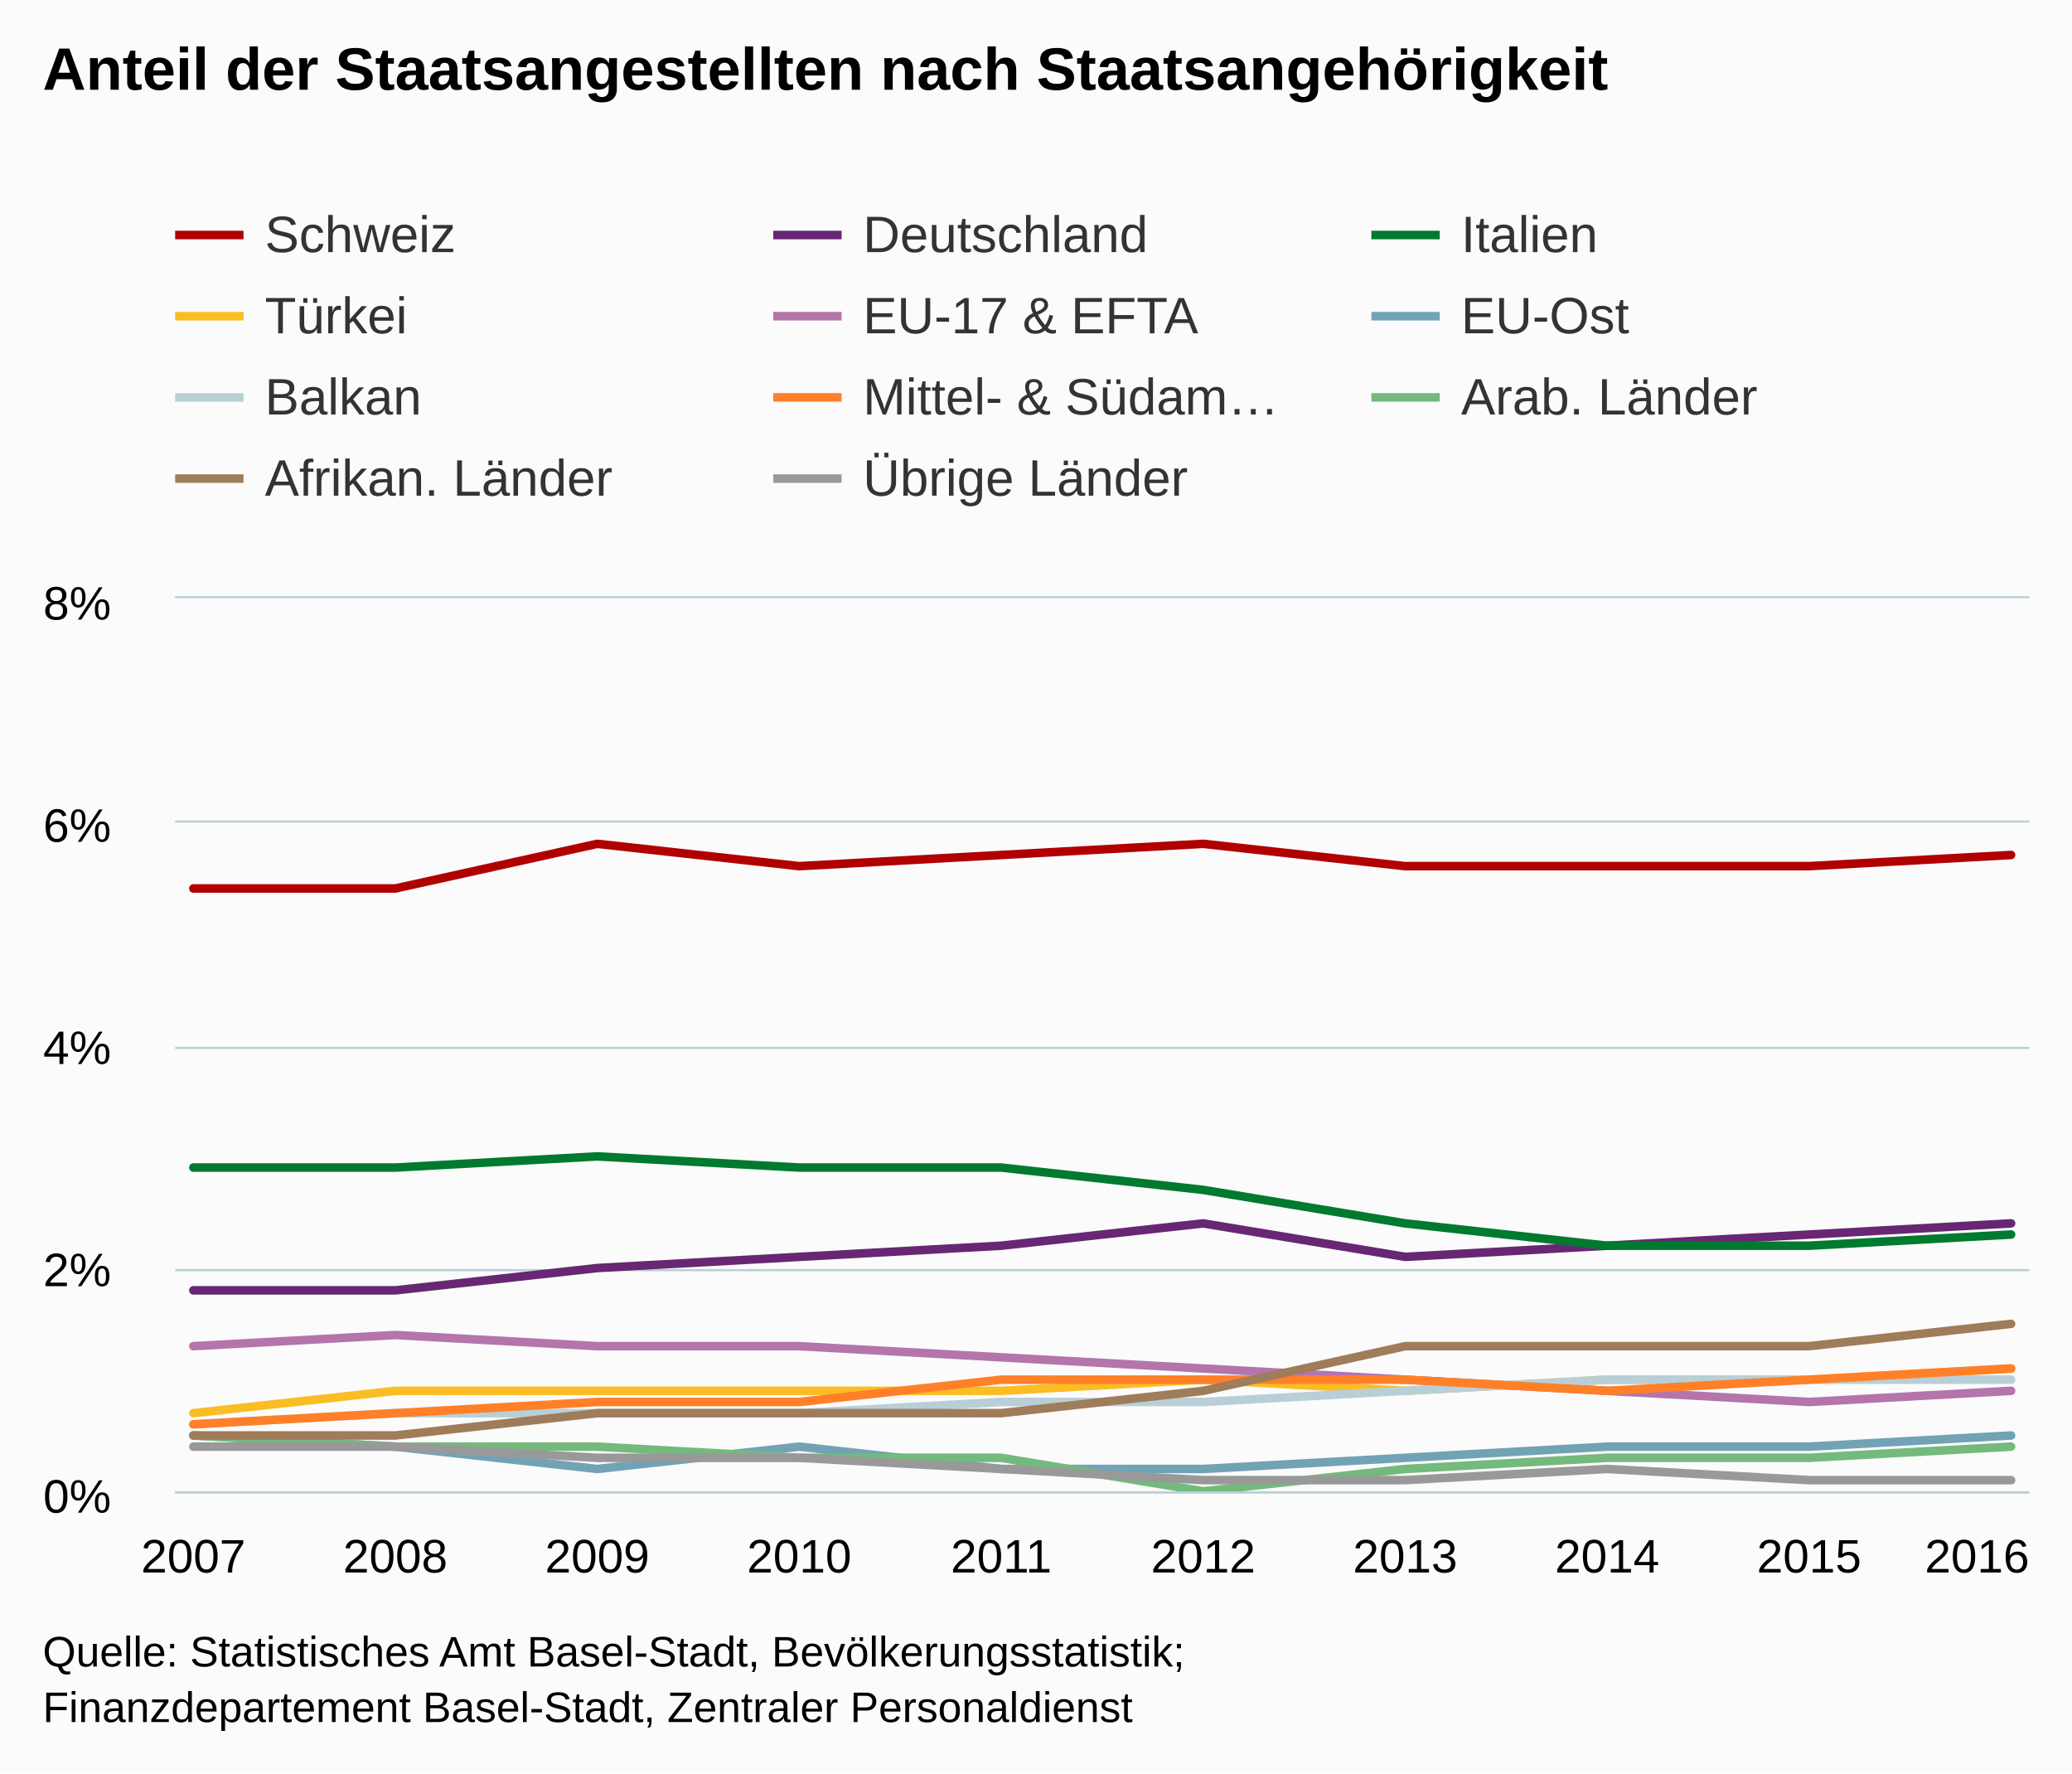
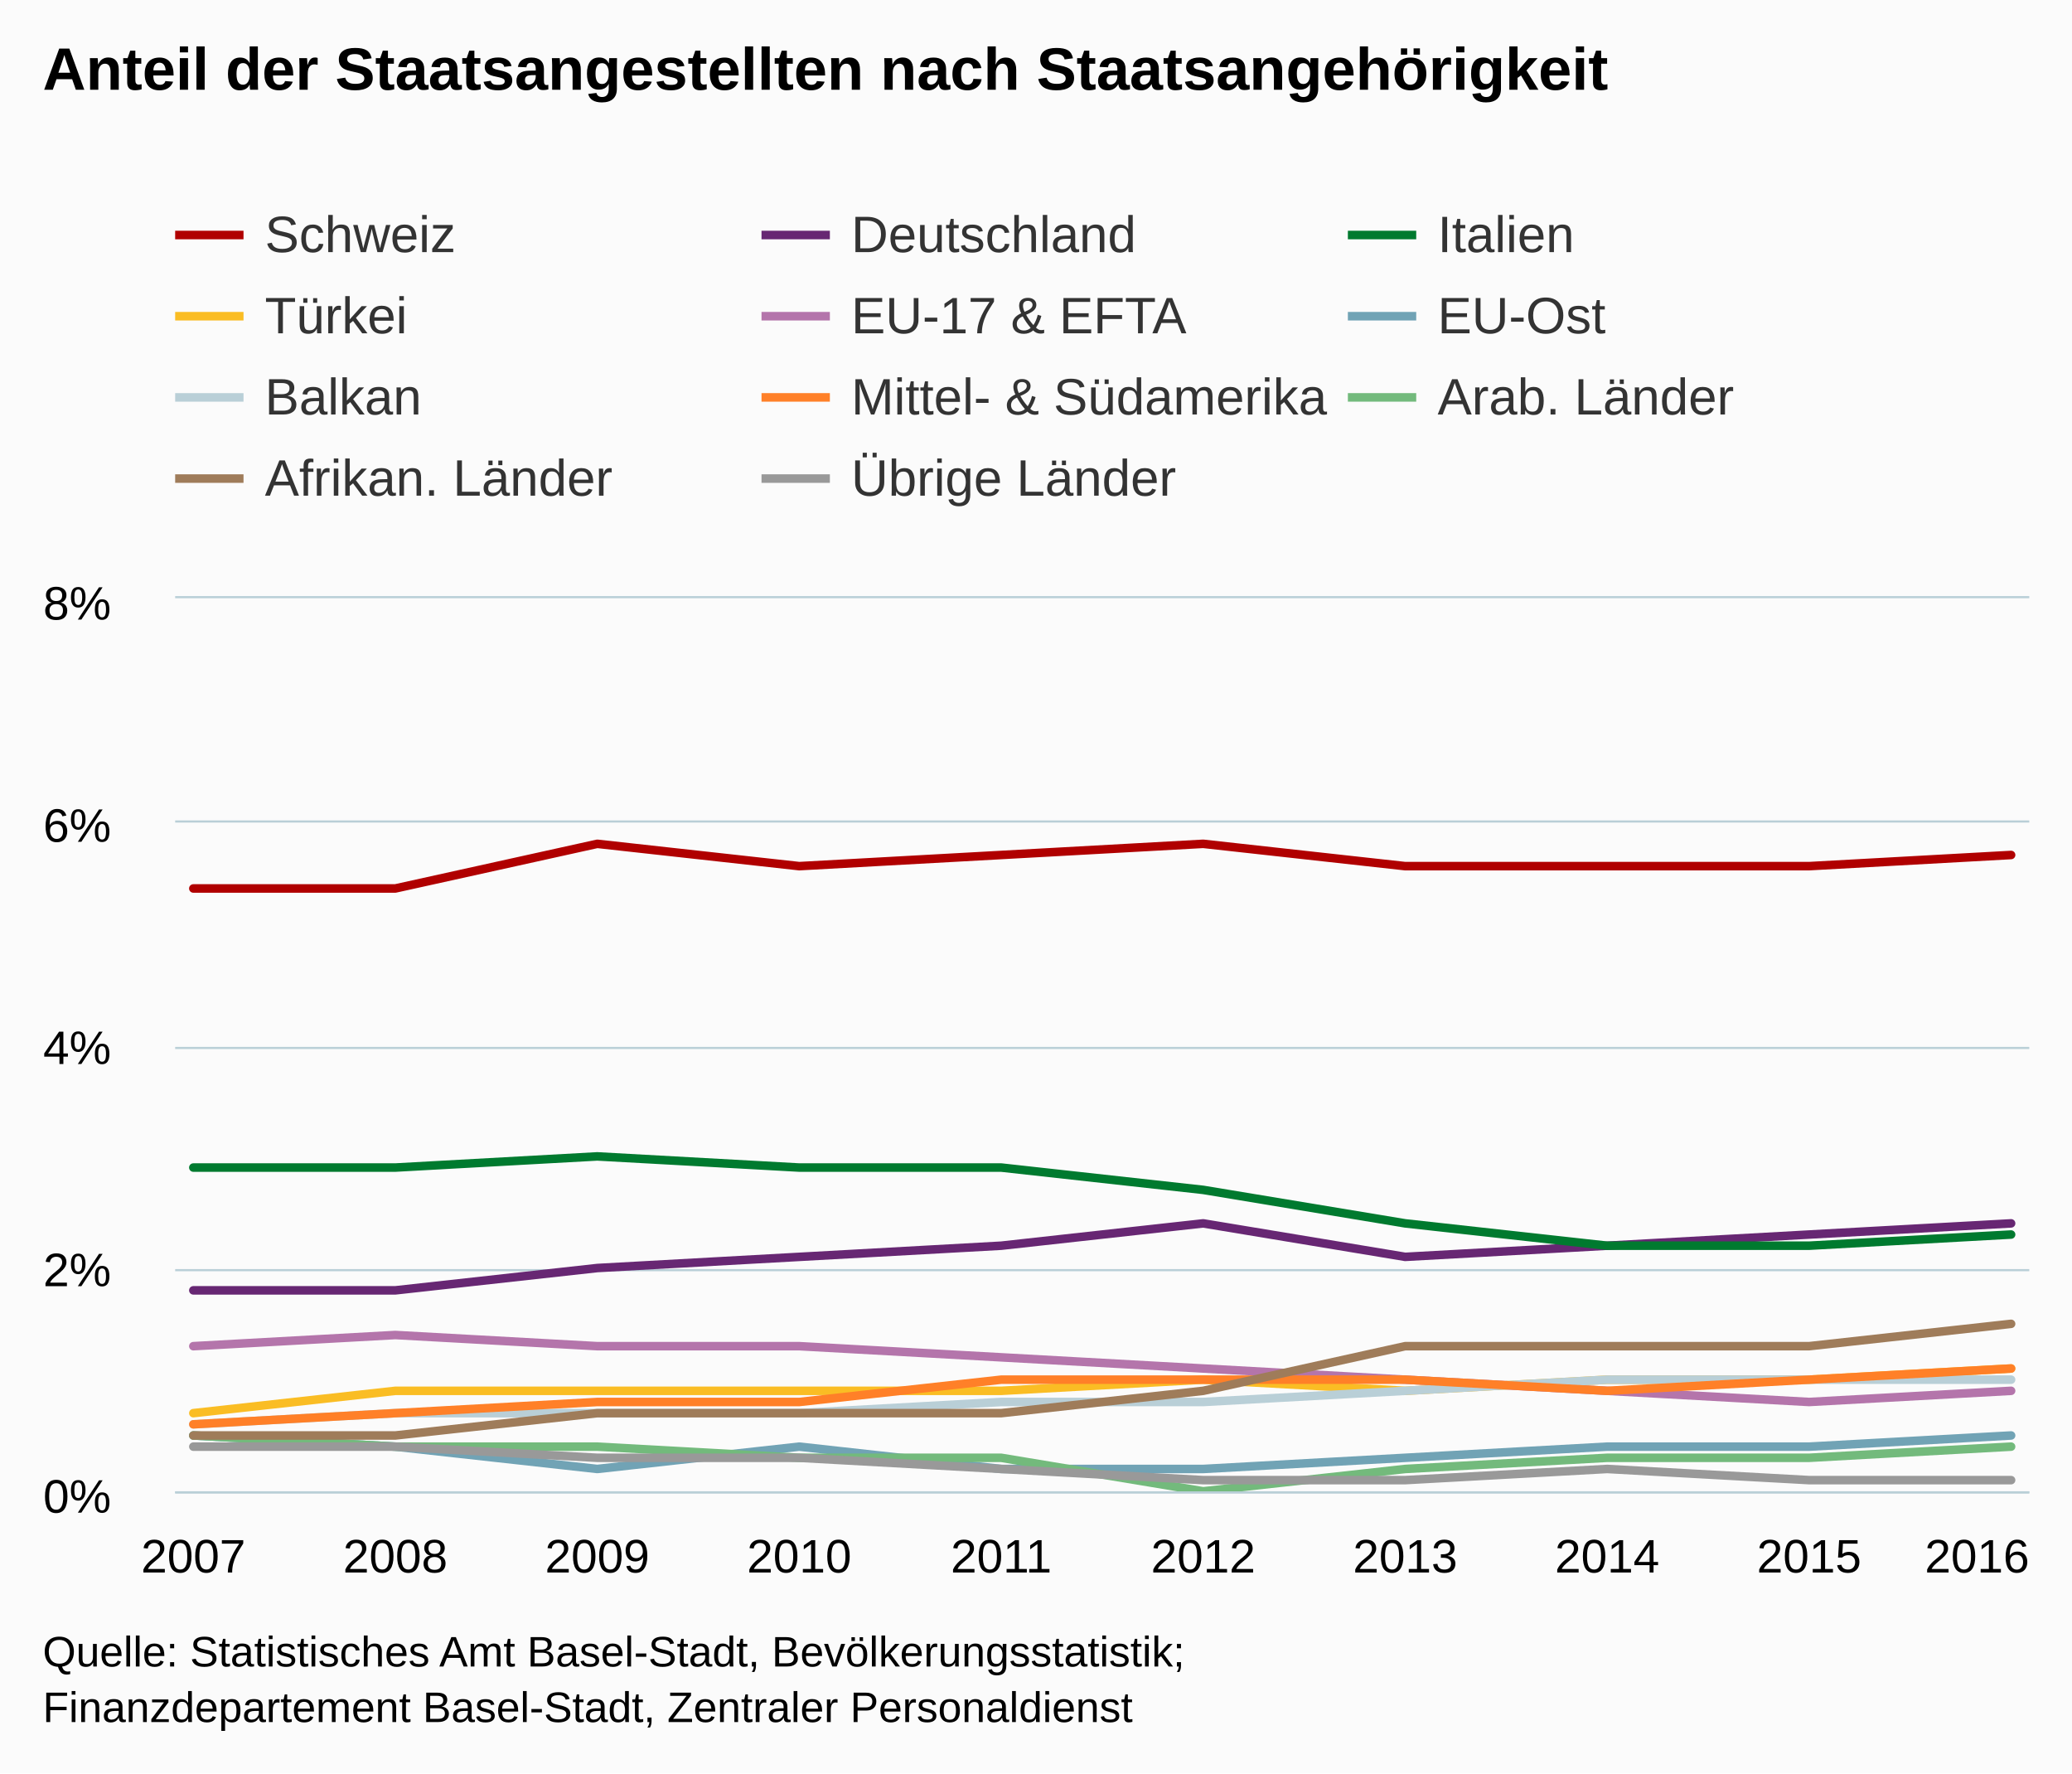
<svg xmlns="http://www.w3.org/2000/svg" version="1.1" class="highcharts-root" style="font-family:Arial;font-size:12px;" viewBox="0 0 485 415">
  <defs>
    <clipPath>
      <rect x="0" y="0" width="434" height="209" fill="none" />
    </clipPath>
    <clipPath id="a">
      <rect x="0" y="0" width="434" height="209" fill="none" />
    </clipPath>
  </defs>
  <rect fill="#fbfbfb" class="highcharts-background" x="0" y="0" width="485" height="415" rx="0" ry="0" />
  <rect fill="none" class="highcharts-plot-background" x="41" y="140" width="434" height="209" />
  <g class="highcharts-pane-group" />
  <g class="highcharts-grid highcharts-xaxis-grid ">
    <path fill="none" class="highcharts-grid-line" d="M 44.5 140 L 44.5 349" opacity="1" />
    <path fill="none" class="highcharts-grid-line" d="M 92.5 140 L 92.5 349" opacity="1" />
    <path fill="none" class="highcharts-grid-line" d="M 139.5 140 L 139.5 349" opacity="1" />
    <path fill="none" class="highcharts-grid-line" d="M 186.5 140 L 186.5 349" opacity="1" />
    <path fill="none" class="highcharts-grid-line" d="M 233.5 140 L 233.5 349" opacity="1" />
    <path fill="none" class="highcharts-grid-line" d="M 281.5 140 L 281.5 349" opacity="1" />
    <path fill="none" class="highcharts-grid-line" d="M 328.5 140 L 328.5 349" opacity="1" />
    <path fill="none" class="highcharts-grid-line" d="M 375.5 140 L 375.5 349" opacity="1" />
    <path fill="none" class="highcharts-grid-line" d="M 422.5 140 L 422.5 349" opacity="1" />
    <path fill="none" class="highcharts-grid-line" d="M 470.5 140 L 470.5 349" opacity="1" />
  </g>
  <g class="highcharts-grid highcharts-yaxis-grid ">
    <path fill="none" stroke="#B9CFD7" stroke-width="0.5" class="highcharts-grid-line" d="M 41 349.25 L 475 349.25" opacity="1" />
    <path fill="none" stroke="#B9CFD7" stroke-width="0.5" class="highcharts-grid-line" d="M 41 297.25 L 475 297.25" opacity="1" />
    <path fill="none" stroke="#B9CFD7" stroke-width="0.5" class="highcharts-grid-line" d="M 41 245.25 L 475 245.25" opacity="1" />
    <path fill="none" stroke="#B9CFD7" stroke-width="0.5" class="highcharts-grid-line" d="M 41 192.25 L 475 192.25" opacity="1" />
    <path fill="none" stroke="#B9CFD7" stroke-width="0.5" class="highcharts-grid-line" d="M 41 139.75 L 475 139.75" opacity="1" />
  </g>
  <rect fill="none" class="highcharts-plot-border" x="41" y="140" width="434" height="209" />
  <g class="highcharts-axis highcharts-xaxis ">
    <path fill="none" class="highcharts-axis-line" stroke="#B9CFD7" stroke-width="0.5" d="M 41 349.25 L 475 349.25" />
  </g>
  <g class="highcharts-axis highcharts-yaxis ">
    <path fill="none" class="highcharts-axis-line" d="M 41 140 L 41 349" />
  </g>
  <g class="highcharts-series-group">
    <g class="highcharts-series highcharts-series-0 highcharts-line-series " transform="translate(41,140) scale(1 1)" clip-path="url(#a)">
      <path fill="none" d="M 4.255 67.925 L 51.532 67.925 L 98.808 57.475 L 146.085 62.7 L 193.362 60.088 L 240.638 57.475 L 287.915 62.7 L 335.192 62.7 L 382.468 62.7 L 429.745 60.088" class="highcharts-graph" stroke="#b00000" stroke-width="2" stroke-linejoin="round" stroke-linecap="round" />
    </g>
    <g class="highcharts-markers highcharts-series-0 highcharts-line-series " transform="translate(41,140) scale(1 1)" clip-path="none" />
    <g class="highcharts-series highcharts-series-1 highcharts-line-series " transform="translate(41,140) scale(1 1)" clip-path="url(#a)">
      <path fill="none" d="M 4.255 161.975 L 51.532 161.975 L 98.808 156.75 L 146.085 154.137 L 193.362 151.525 L 240.638 146.3 L 287.915 154.137 L 335.192 151.525 L 382.468 148.912 L 429.745 146.3" class="highcharts-graph" stroke="#672773" stroke-width="2" stroke-linejoin="round" stroke-linecap="round" />
    </g>
    <g class="highcharts-markers highcharts-series-1 highcharts-line-series " transform="translate(41,140) scale(1 1)" clip-path="none" />
    <g class="highcharts-series highcharts-series-2 highcharts-line-series " transform="translate(41,140) scale(1 1)" clip-path="url(#a)">
      <path fill="none" d="M 4.255 133.238 L 51.532 133.238 L 98.808 130.625 L 146.085 133.238 L 193.362 133.238 L 240.638 138.462 L 287.915 146.3 L 335.192 151.525 L 382.468 151.525 L 429.745 148.912" class="highcharts-graph" stroke="#007a2f" stroke-width="2" stroke-linejoin="round" stroke-linecap="round" />
    </g>
    <g class="highcharts-markers highcharts-series-2 highcharts-line-series " transform="translate(41,140) scale(1 1)" clip-path="none" />
    <g class="highcharts-series highcharts-series-3 highcharts-line-series " transform="translate(41,140) scale(1 1)" clip-path="url(#a)">
      <path fill="none" d="M 4.255 190.713 L 51.532 185.488 L 98.808 185.488 L 146.085 185.488 L 193.362 185.488 L 240.638 182.875 L 287.915 185.488 L 335.192 182.875 L 382.468 182.875 L 429.745 180.262" class="highcharts-graph" stroke="#fabd24" stroke-width="2" stroke-linejoin="round" stroke-linecap="round" />
    </g>
    <g class="highcharts-markers highcharts-series-3 highcharts-line-series " transform="translate(41,140) scale(1 1)" clip-path="none" />
    <g class="highcharts-series highcharts-series-4 highcharts-line-series " transform="translate(41,140) scale(1 1)" clip-path="url(#a)">
      <path fill="none" d="M 4.255 175.037 L 51.532 172.425 L 98.808 175.037 L 146.085 175.037 L 193.362 177.65 L 240.638 180.262 L 287.915 182.875 L 335.192 185.488 L 382.468 188.1 L 429.745 185.488" class="highcharts-graph" stroke="#b475ab" stroke-width="2" stroke-linejoin="round" stroke-linecap="round" />
    </g>
    <g class="highcharts-markers highcharts-series-4 highcharts-line-series " transform="translate(41,140) scale(1 1)" clip-path="none" />
    <g class="highcharts-series highcharts-series-5 highcharts-line-series " transform="translate(41,140) scale(1 1)" clip-path="url(#a)">
      <path fill="none" d="M 4.255 195.938 L 51.532 198.55 L 98.808 203.775 L 146.085 198.55 L 193.362 203.775 L 240.638 203.775 L 287.915 201.162 L 335.192 198.55 L 382.468 198.55 L 429.745 195.938" class="highcharts-graph" stroke="#71a3b5" stroke-width="2" stroke-linejoin="round" stroke-linecap="round" />
    </g>
    <g class="highcharts-markers highcharts-series-5 highcharts-line-series " transform="translate(41,140) scale(1 1)" clip-path="none" />
    <g class="highcharts-series highcharts-series-6 highcharts-line-series " transform="translate(41,140) scale(1 1)" clip-path="url(#a)">
      <path fill="none" d="M 4.255 193.325 L 51.532 190.713 L 98.808 190.713 L 146.085 190.713 L 193.362 188.1 L 240.638 188.1 L 287.915 185.488 L 335.192 182.875 L 382.468 182.875 L 429.745 182.875" class="highcharts-graph" stroke="#b9cfd7" stroke-width="2" stroke-linejoin="round" stroke-linecap="round" />
    </g>
    <g class="highcharts-markers highcharts-series-6 highcharts-line-series " transform="translate(41,140) scale(1 1)" clip-path="none" />
    <g class="highcharts-series highcharts-series-7 highcharts-line-series " transform="translate(41,140) scale(1 1)" clip-path="url(#a)">
      <path fill="none" d="M 4.255 193.325 L 51.532 190.713 L 98.808 188.1 L 146.085 188.1 L 193.362 182.875 L 240.638 182.875 L 287.915 182.875 L 335.192 185.488 L 382.468 182.875 L 429.745 180.262" class="highcharts-graph" stroke="#ff8028" stroke-width="2" stroke-linejoin="round" stroke-linecap="round" />
    </g>
    <g class="highcharts-markers highcharts-series-7 highcharts-line-series " transform="translate(41,140) scale(1 1)" clip-path="none" />
    <g class="highcharts-series highcharts-series-8 highcharts-line-series " transform="translate(41,140) scale(1 1)" clip-path="url(#a)">
      <path fill="none" d="M 4.255 195.938 L 51.532 198.55 L 98.808 198.55 L 146.085 201.162 L 193.362 201.162 L 240.638 209 L 287.915 203.775 L 335.192 201.162 L 382.468 201.162 L 429.745 198.55" class="highcharts-graph" stroke="#73ba7c" stroke-width="2" stroke-linejoin="round" stroke-linecap="round" />
    </g>
    <g class="highcharts-markers highcharts-series-8 highcharts-line-series " transform="translate(41,140) scale(1 1)" clip-path="none" />
    <g class="highcharts-series highcharts-series-9 highcharts-line-series " transform="translate(41,140) scale(1 1)" clip-path="url(#a)">
      <path fill="none" d="M 4.255 195.938 L 51.532 195.938 L 98.808 190.713 L 146.085 190.713 L 193.362 190.713 L 240.638 185.488 L 287.915 175.037 L 335.192 175.037 L 382.468 175.037 L 429.745 169.812" class="highcharts-graph" stroke="#9f7c5a" stroke-width="2" stroke-linejoin="round" stroke-linecap="round" />
    </g>
    <g class="highcharts-markers highcharts-series-9 highcharts-line-series " transform="translate(41,140) scale(1 1)" clip-path="none" />
    <g class="highcharts-series highcharts-series-10 highcharts-line-series " transform="translate(41,140) scale(1 1)" clip-path="url(#a)">
      <path fill="none" d="M 4.255 198.55 L 51.532 198.55 L 98.808 201.162 L 146.085 201.162 L 193.362 203.775 L 240.638 206.387 L 287.915 206.387 L 335.192 203.775 L 382.468 206.387 L 429.745 206.387" class="highcharts-graph" stroke="#999999" stroke-width="2" stroke-linejoin="round" stroke-linecap="round" />
    </g>
    <g class="highcharts-markers highcharts-series-10 highcharts-line-series " transform="translate(41,140) scale(1 1)" clip-path="none" />
  </g>
  <text x="10" text-anchor="start" class="highcharts-title" style="color:#000000;font-size:14px;font-weight:bold;fill:#000000;" y="21">
    <tspan>Anteil der Staatsangestellten nach Staatsangehörigkeit</tspan>
  </text>
  <text x="10" text-anchor="start" class="highcharts-subtitle" style="color:#000000;font-size:12px;font-weight:normal;font-family:Arial;fill:#000000;" y="40" />
  <g class="highcharts-legend" transform="translate(33,41)">
-     <rect fill="none" class="highcharts-legend-box" rx="0" ry="0" x="0" y="0" width="416" height="87" visibility="visible" />
+     <rect fill="none" class="highcharts-legend-box" rx="0" ry="0" x="0" y="0" width="422" height="87" visibility="visible" />
    <g>
      <g>
        <g class="highcharts-legend-item highcharts-line-series highcharts-color-undefined highcharts-series-0" transform="translate(8,3)">
          <path fill="none" d="M 0 11 L 16 11" class="highcharts-graph" stroke="#b00000" stroke-width="2" />
          <text x="21" style="color:#333333;font-size:12px;font-weight:normal;cursor:pointer;fill:#333333;" text-anchor="start" y="15">
            <tspan>Schweiz</tspan>
          </text>
        </g>
-         <g class="highcharts-legend-item highcharts-line-series highcharts-color-undefined highcharts-series-1" transform="translate(148,3)">
+         <g class="highcharts-legend-item highcharts-line-series highcharts-color-undefined highcharts-series-1" transform="translate(145.25,3)">
          <path fill="none" d="M 0 11 L 16 11" class="highcharts-graph" stroke="#672773" stroke-width="2" />
          <text x="21" y="15" style="color:#333333;font-size:12px;font-weight:normal;cursor:pointer;fill:#333333;" text-anchor="start">
            <tspan>Deutschland</tspan>
          </text>
        </g>
-         <g class="highcharts-legend-item highcharts-line-series highcharts-color-undefined highcharts-series-2" transform="translate(288,3)">
+         <g class="highcharts-legend-item highcharts-line-series highcharts-color-undefined highcharts-series-2" transform="translate(282.5,3)">
          <path fill="none" d="M 0 11 L 16 11" class="highcharts-graph" stroke="#007a2f" stroke-width="2" />
          <text x="21" y="15" style="color:#333333;font-size:12px;font-weight:normal;cursor:pointer;fill:#333333;" text-anchor="start">
            <tspan>Italien</tspan>
          </text>
        </g>
        <g class="highcharts-legend-item highcharts-line-series highcharts-color-undefined highcharts-series-3" transform="translate(8,22)">
          <path fill="none" d="M 0 11 L 16 11" class="highcharts-graph" stroke="#fabd24" stroke-width="2" />
          <text x="21" y="15" style="color:#333333;font-size:12px;font-weight:normal;cursor:pointer;fill:#333333;" text-anchor="start">
            <tspan>Türkei</tspan>
          </text>
        </g>
-         <g class="highcharts-legend-item highcharts-line-series highcharts-color-undefined highcharts-series-4" transform="translate(148,22)">
+         <g class="highcharts-legend-item highcharts-line-series highcharts-color-undefined highcharts-series-4" transform="translate(145.25,22)">
          <path fill="none" d="M 0 11 L 16 11" class="highcharts-graph" stroke="#b475ab" stroke-width="2" />
          <text x="21" y="15" style="color:#333333;font-size:12px;font-weight:normal;cursor:pointer;fill:#333333;" text-anchor="start">
            <tspan>EU-17 &amp; EFTA</tspan>
          </text>
        </g>
-         <g class="highcharts-legend-item highcharts-line-series highcharts-color-undefined highcharts-series-5" transform="translate(288,22)">
+         <g class="highcharts-legend-item highcharts-line-series highcharts-color-undefined highcharts-series-5" transform="translate(282.5,22)">
          <path fill="none" d="M 0 11 L 16 11" class="highcharts-graph" stroke="#71a3b5" stroke-width="2" />
          <text x="21" y="15" style="color:#333333;font-size:12px;font-weight:normal;cursor:pointer;fill:#333333;" text-anchor="start">
            <tspan>EU-Ost</tspan>
          </text>
        </g>
        <g class="highcharts-legend-item highcharts-line-series highcharts-color-undefined highcharts-series-6" transform="translate(8,41)">
          <path fill="none" d="M 0 11 L 16 11" class="highcharts-graph" stroke="#b9cfd7" stroke-width="2" />
          <text x="21" y="15" style="color:#333333;font-size:12px;font-weight:normal;cursor:pointer;fill:#333333;" text-anchor="start">
            <tspan>Balkan</tspan>
          </text>
        </g>
-         <g class="highcharts-legend-item highcharts-line-series highcharts-color-undefined highcharts-series-7" transform="translate(148,41)">
+         <g class="highcharts-legend-item highcharts-line-series highcharts-color-undefined highcharts-series-7" transform="translate(145.25,41)">
          <path fill="none" d="M 0 11 L 16 11" class="highcharts-graph" stroke="#ff8028" stroke-width="2" />
          <text x="21" y="15" style="color:#333333;font-size:12px;font-weight:normal;cursor:pointer;fill:#333333;" text-anchor="start">
-             <tspan>Mittel- &amp; Südam…</tspan>
-           </text>
-         </g>
-         <g class="highcharts-legend-item highcharts-line-series highcharts-color-undefined highcharts-series-8" transform="translate(288,41)">
+             <tspan>Mittel- &amp; Südamerika</tspan>
+           </text>
+         </g>
+         <g class="highcharts-legend-item highcharts-line-series highcharts-color-undefined highcharts-series-8" transform="translate(282.5,41)">
          <path fill="none" d="M 0 11 L 16 11" class="highcharts-graph" stroke="#73ba7c" stroke-width="2" />
          <text x="21" y="15" style="color:#333333;font-size:12px;font-weight:normal;cursor:pointer;fill:#333333;" text-anchor="start">
            <tspan>Arab. Länder</tspan>
          </text>
        </g>
        <g class="highcharts-legend-item highcharts-line-series highcharts-color-undefined highcharts-series-9" transform="translate(8,60)">
          <path fill="none" d="M 0 11 L 16 11" class="highcharts-graph" stroke="#9f7c5a" stroke-width="2" />
          <text x="21" y="15" style="color:#333333;font-size:12px;font-weight:normal;cursor:pointer;fill:#333333;" text-anchor="start">
            <tspan>Afrikan. Länder</tspan>
          </text>
        </g>
-         <g class="highcharts-legend-item highcharts-line-series highcharts-color-undefined highcharts-series-10" transform="translate(148,60)">
+         <g class="highcharts-legend-item highcharts-line-series highcharts-color-undefined highcharts-series-10" transform="translate(145.25,60)">
          <path fill="none" d="M 0 11 L 16 11" class="highcharts-graph" stroke="#999999" stroke-width="2" />
          <text x="21" y="15" style="color:#333333;font-size:12px;font-weight:normal;cursor:pointer;fill:#333333;" text-anchor="start">
            <tspan>Übrige Länder</tspan>
          </text>
        </g>
      </g>
    </g>
  </g>
  <g class="highcharts-axis-labels highcharts-xaxis-labels ">
    <text x="45.255" style="color:#000000;cursor:default;font-size:11px;fill:#000000;" text-anchor="middle" transform="translate(0,0)" y="368" opacity="1">
      2007
    </text>
    <text x="92.532" style="color:#000000;cursor:default;font-size:11px;fill:#000000;" text-anchor="middle" transform="translate(0,0)" y="368" opacity="1">
      2008
    </text>
    <text x="139.808" style="color:#000000;cursor:default;font-size:11px;fill:#000000;" text-anchor="middle" transform="translate(0,0)" y="368" opacity="1">
      2009
    </text>
    <text x="187.085" style="color:#000000;cursor:default;font-size:11px;fill:#000000;" text-anchor="middle" transform="translate(0,0)" y="368" opacity="1">
      2010
    </text>
    <text x="234.362" style="color:#000000;cursor:default;font-size:11px;fill:#000000;" text-anchor="middle" transform="translate(0,0)" y="368" opacity="1">
      2011
    </text>
    <text x="281.638" style="color:#000000;cursor:default;font-size:11px;fill:#000000;" text-anchor="middle" transform="translate(0,0)" y="368" opacity="1">
      2012
    </text>
    <text x="328.915" style="color:#000000;cursor:default;font-size:11px;fill:#000000;" text-anchor="middle" transform="translate(0,0)" y="368" opacity="1">
      2013
    </text>
    <text x="376.192" style="color:#000000;cursor:default;font-size:11px;fill:#000000;" text-anchor="middle" transform="translate(0,0)" y="368" opacity="1">
      2014
    </text>
    <text x="423.468" style="color:#000000;cursor:default;font-size:11px;fill:#000000;" text-anchor="middle" transform="translate(0,0)" y="368" opacity="1">
      2015
    </text>
    <text x="462.781" style="color:#000000;cursor:default;font-size:11px;fill:#000000;" text-anchor="middle" transform="translate(0,0)" y="368" opacity="1">
      2016
    </text>
  </g>
  <g class="highcharts-axis-labels highcharts-yaxis-labels ">
    <text x="26" style="color:#000000;cursor:default;font-size:11px;fill:#000000;" text-anchor="end" transform="translate(0,0)" y="354" opacity="1">
      0%
    </text>
    <text x="26" style="color:#000000;cursor:default;font-size:11px;fill:#000000;" text-anchor="end" transform="translate(0,0)" y="301" opacity="1">
      2%
    </text>
    <text x="26" style="color:#000000;cursor:default;font-size:11px;fill:#000000;" text-anchor="end" transform="translate(0,0)" y="249" opacity="1">
      4%
    </text>
    <text x="26" style="color:#000000;cursor:default;font-size:11px;fill:#000000;" text-anchor="end" transform="translate(0,0)" y="197" opacity="1">
      6%
    </text>
    <text x="26" style="color:#000000;cursor:default;font-size:11px;fill:#000000;" text-anchor="end" transform="translate(0,0)" y="145" opacity="1">
      8%
    </text>
  </g>
  <text x="10" class="highcharts-credits" text-anchor="start" style="cursor:default;color:#000000;font-size:10px;fill:#000000;" y="390">
    <tspan>Quelle: Statistisches Amt Basel-Stadt, Bevölkerungsstatistik;</tspan>
    <tspan x="10" dy="13">Finanzdepartement Basel-Stadt, Zentraler Personaldienst</tspan>
  </text>
</svg>
